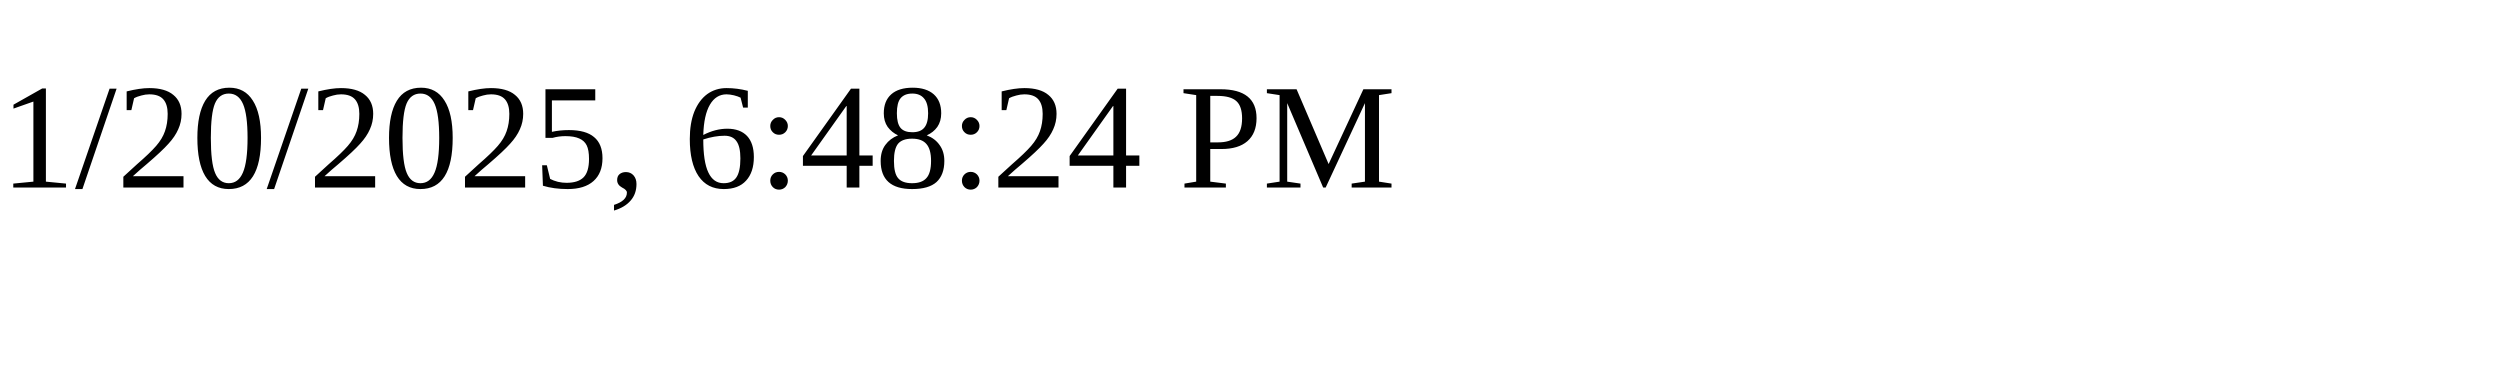
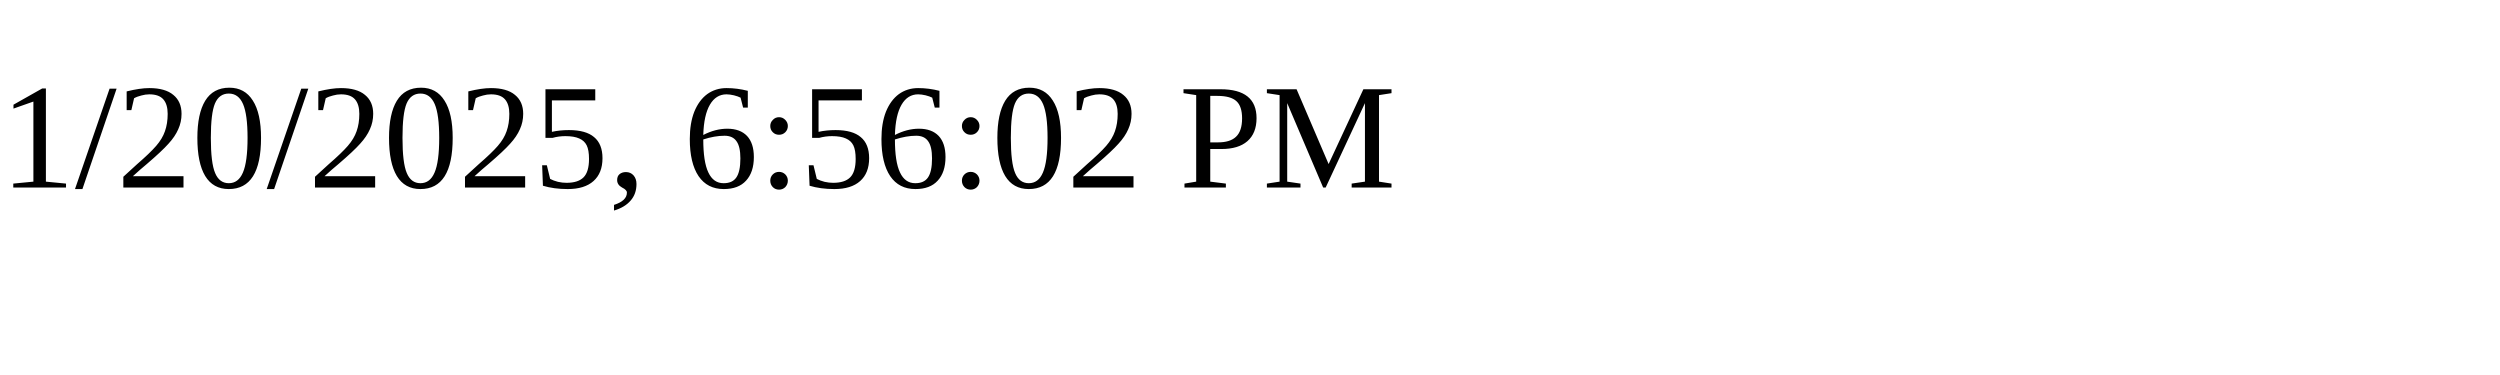
<svg xmlns="http://www.w3.org/2000/svg" height="30" width="200">
-   <text x="0" y="15">1/20/2025, 6:48:24 PM</text>
+   <text x="0" y="15">1/20/2025, 6:56:02 PM</text>
</svg>
